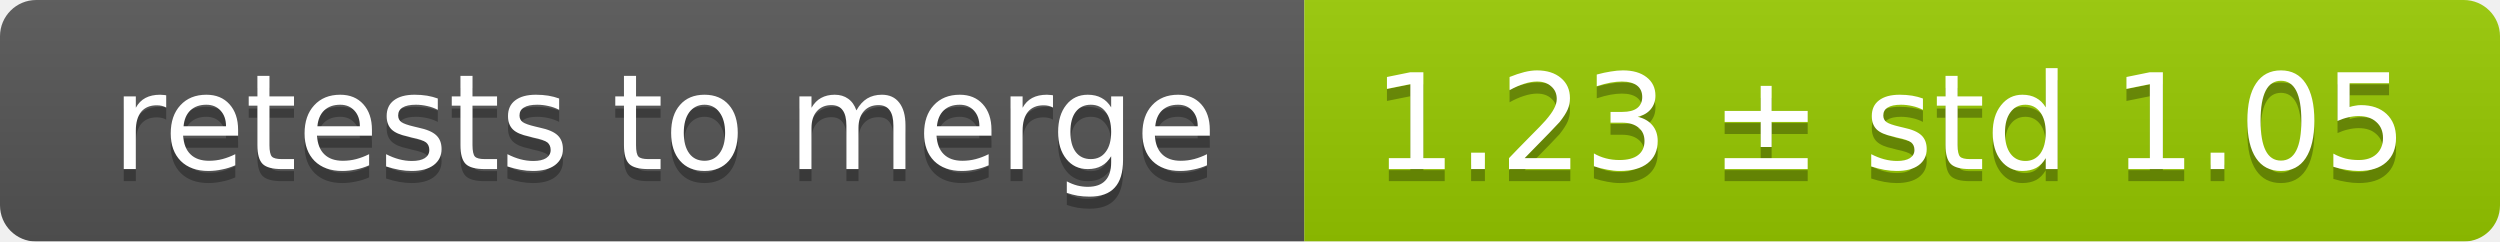
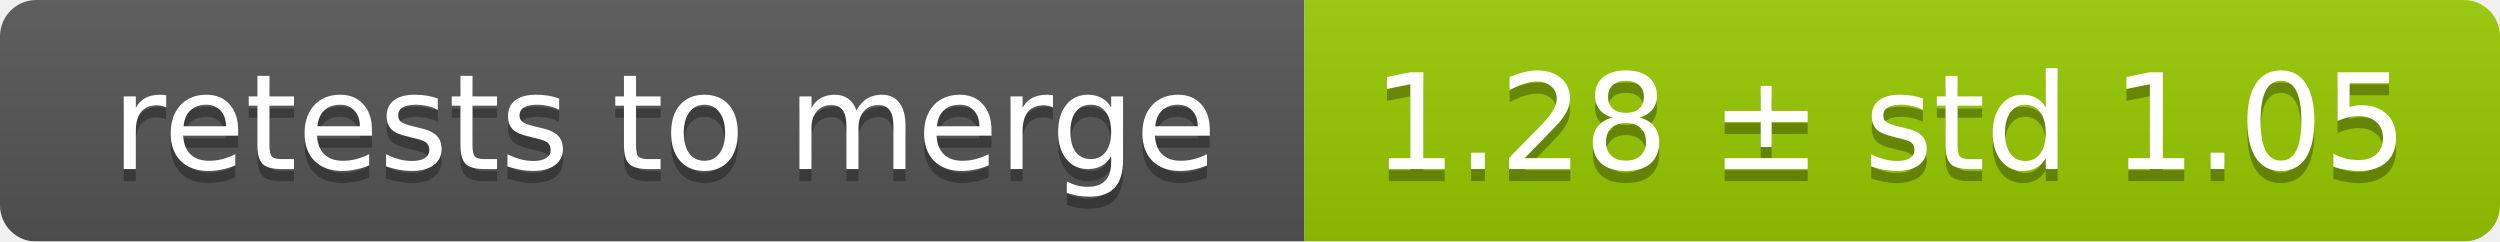
<svg xmlns="http://www.w3.org/2000/svg" width="207" height="20">
  <linearGradient id="smooth" x2="0" y2="100%">
    <stop offset="0" stop-color="#bbb" stop-opacity=".1" />
    <stop offset="1" stop-opacity=".1" />
  </linearGradient>
  <mask id="round">
    <rect width="207" height="20" rx="3" fill="#fff" />
  </mask>
  <g mask="url(#round)">
    <rect width="108" height="20" fill="#555" />
    <rect x="108" width="99" height="20" fill="#97ca00" />
    <rect width="207" height="20" fill="url(#smooth)" />
  </g>
  <g fill="#fff" text-anchor="middle" font-family="DejaVu Sans,Verdana,Geneva,sans-serif" font-size="11">
    <text x="55" y="15" fill="#010101" fill-opacity=".3">retests to merge</text>
    <text x="55" y="14">retests to merge</text>
-     <text x="156.5" y="15" fill="#010101" fill-opacity=".3">1.23 ± std 1.05</text>
-     <text x="156.5" y="14">1.23 ± std 1.05</text>
+     <text x="156.5" y="15" fill="#010101" fill-opacity=".3">1.28 ± std 1.05</text>
+     <text x="156.5" y="14">1.28 ± std 1.05</text>
  </g>
</svg>
